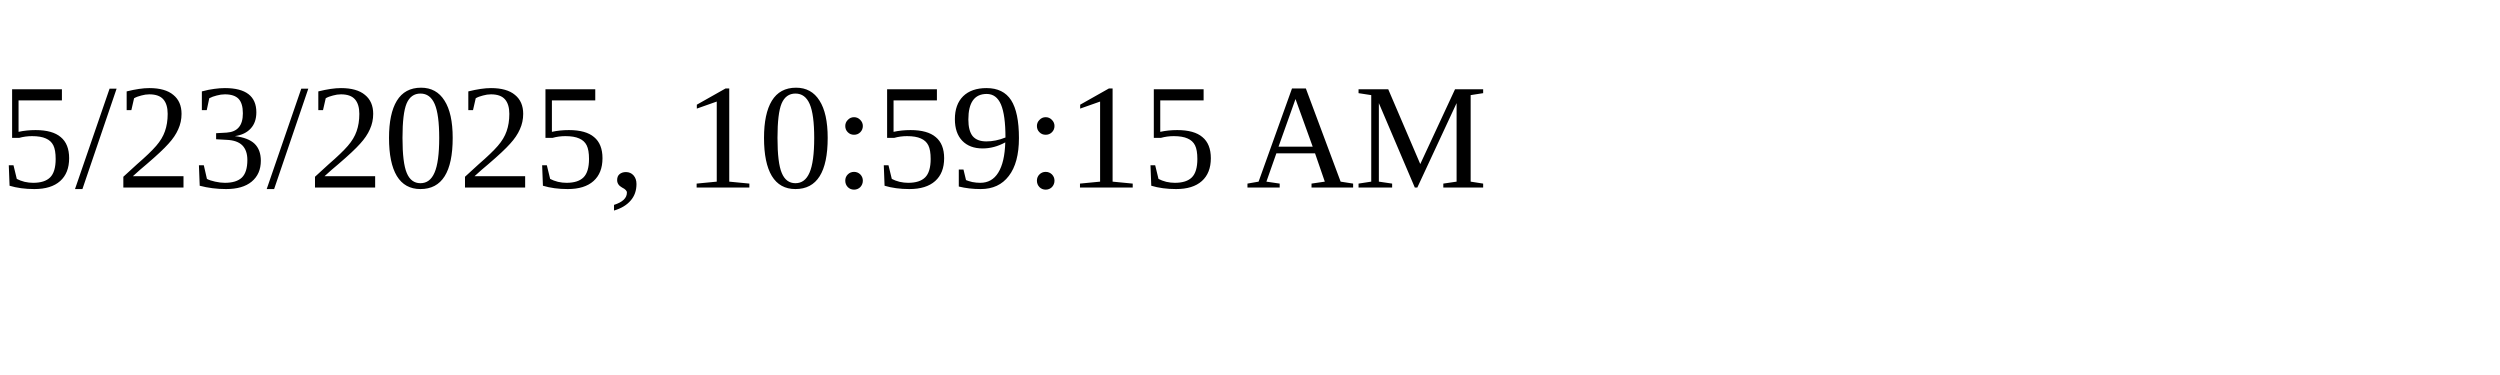
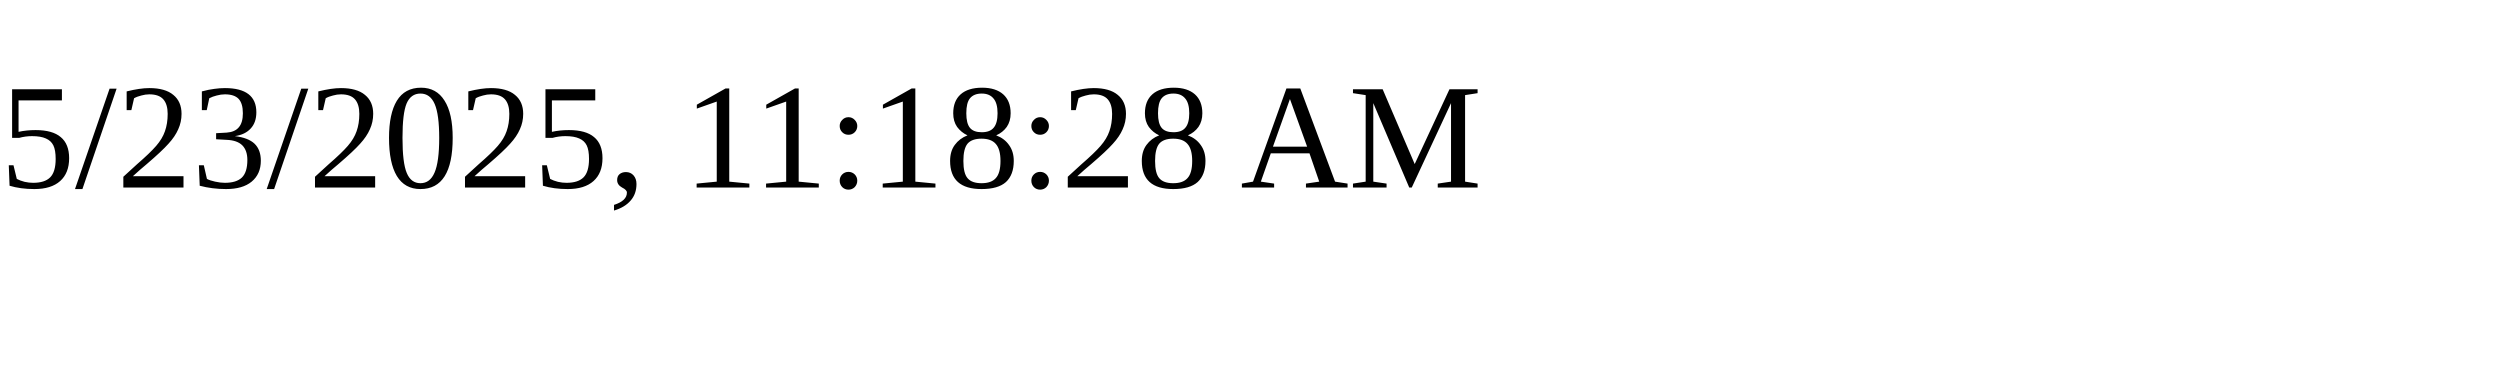
<svg xmlns="http://www.w3.org/2000/svg" height="30" width="200">
-   <text x="0" y="15">5/23/2025, 10:59:15 AM</text>
+   <text x="0" y="15">5/23/2025, 11:18:28 AM</text>
</svg>
